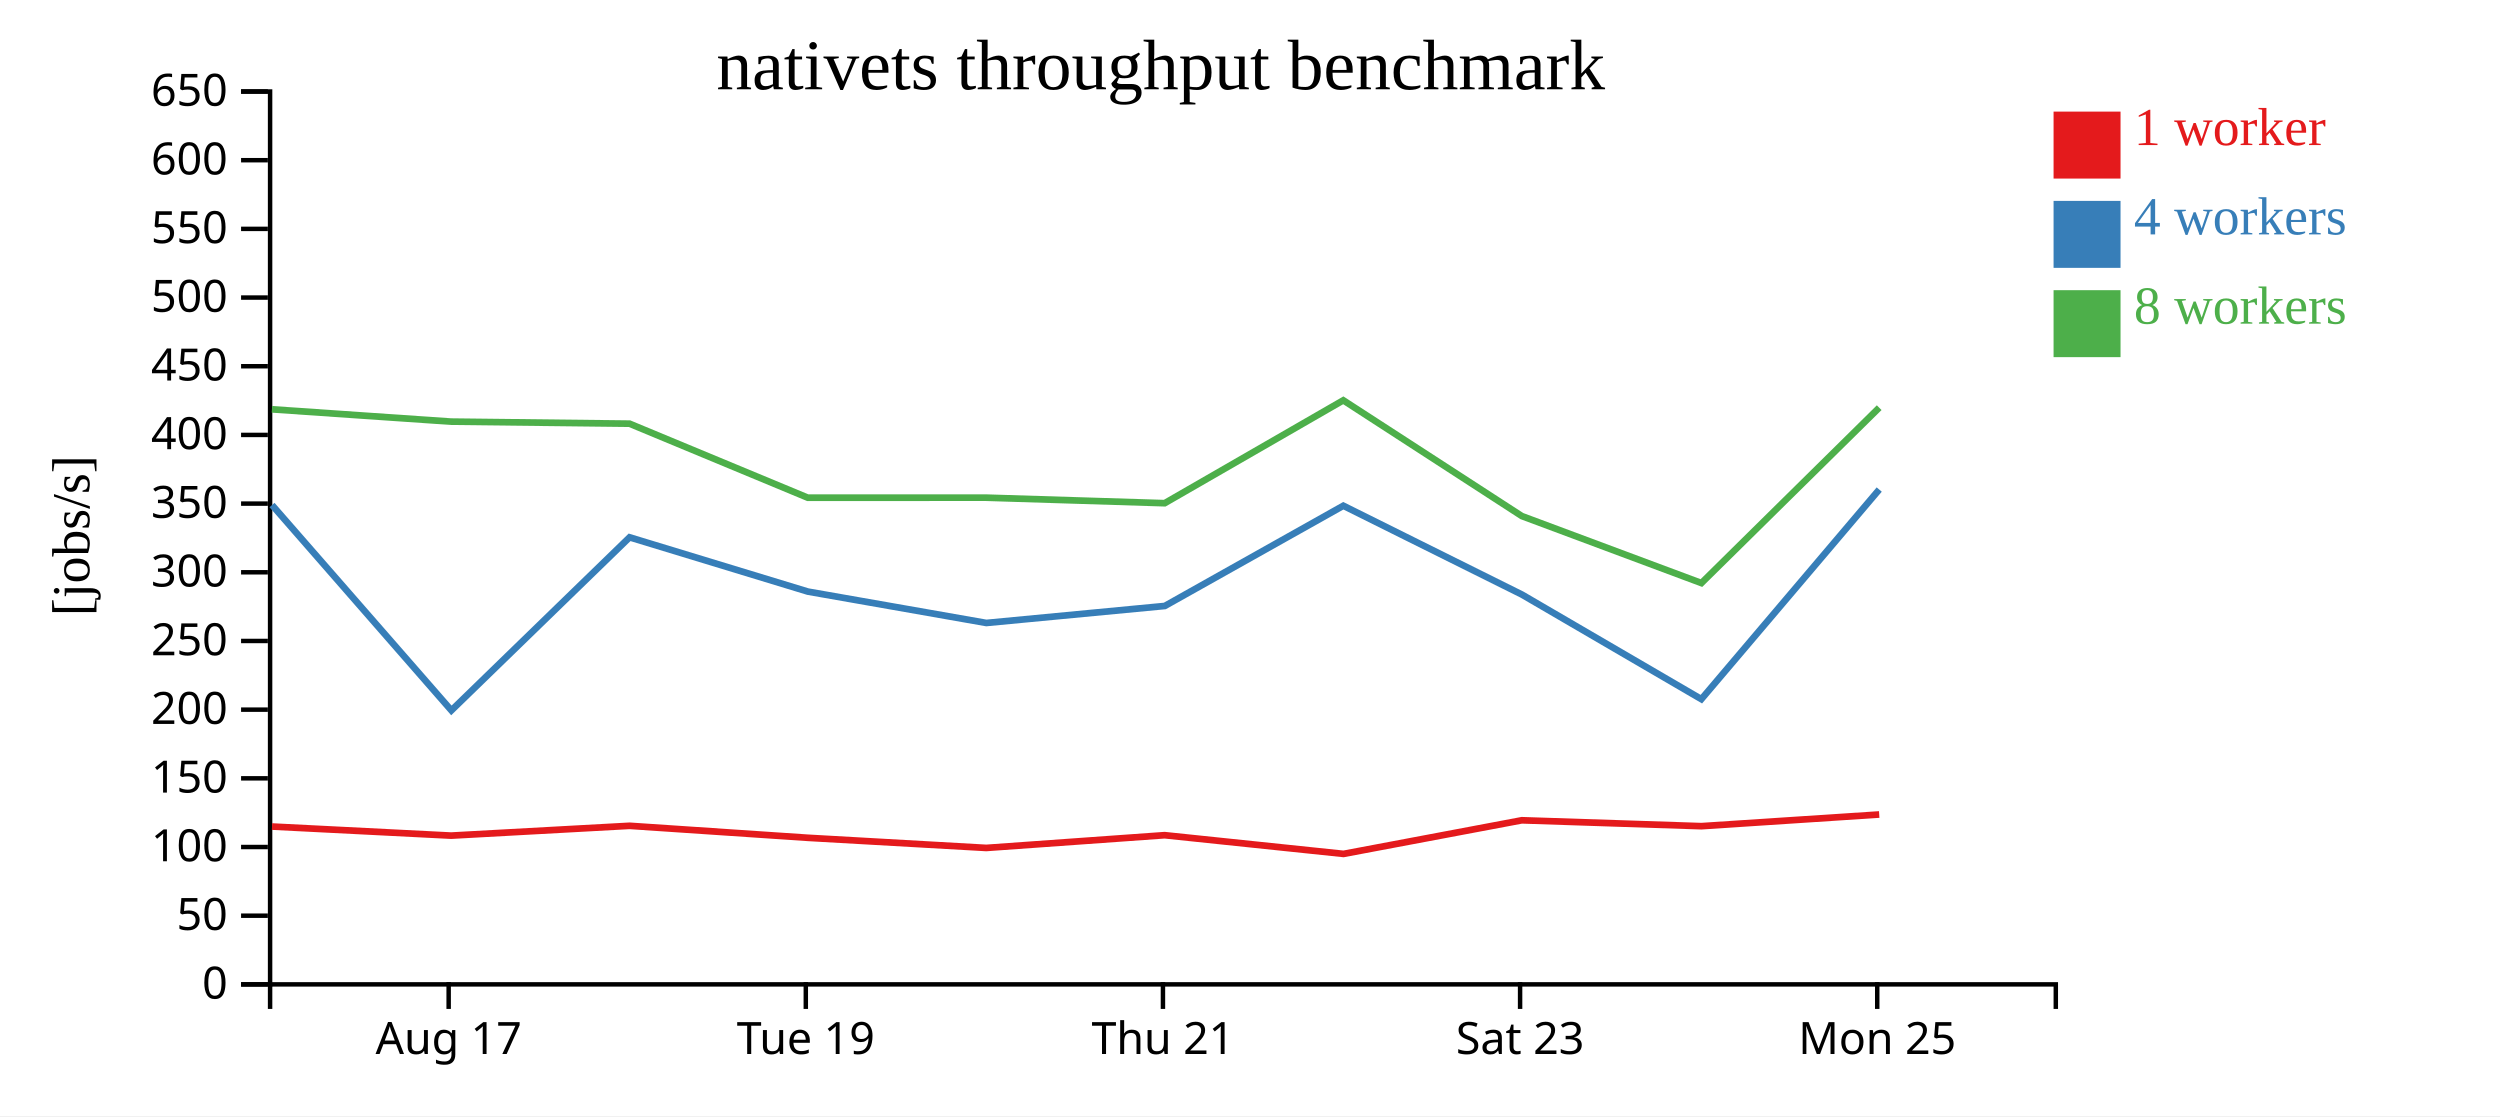
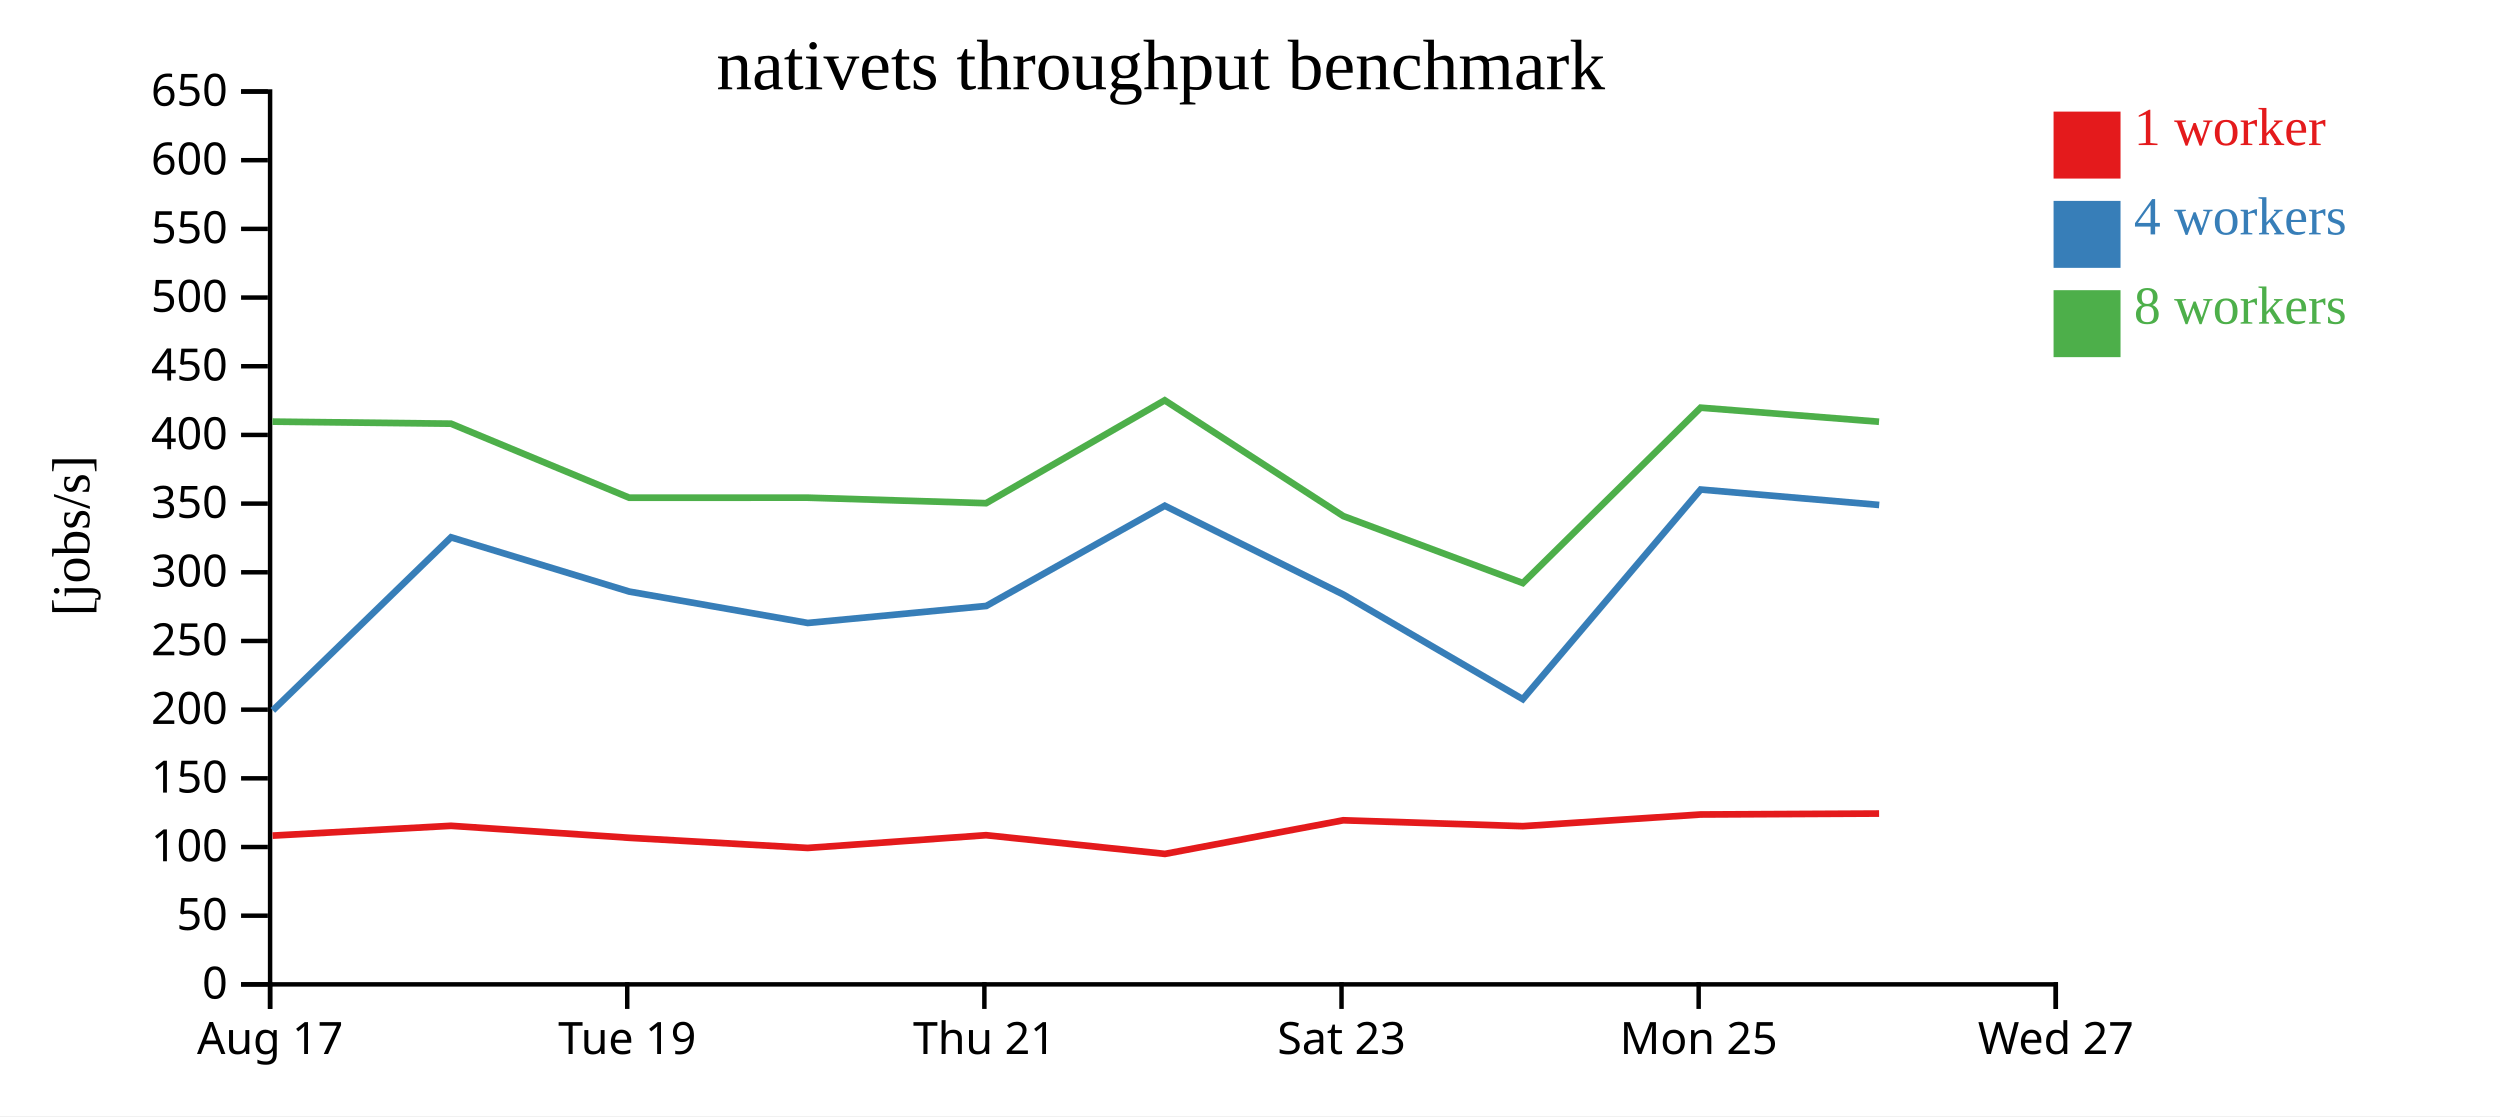
<svg xmlns="http://www.w3.org/2000/svg" width="560" height="250">
  <rect width="100%" height="100%" fill="white" />
  <g transform="translate(60,20)">
    <g transform="translate(0,200)" fill="none" font-size="10" font-family="sans-serif" text-anchor="middle">
      <path class="domain" stroke="currentColor" d="M0.5,6V0.5H400.5V6" />
-       <g class="tick" opacity="1" transform="translate(40.5,0)">
+       <g class="tick" opacity="1" transform="translate(0.5,0)">
        <line stroke="currentColor" y2="6" />
        <text fill="currentColor" y="9" dy="0.71em">Aug 17</text>
      </g>
-       <g class="tick" opacity="1" transform="translate(120.5,0)">
+       <g class="tick" opacity="1" transform="translate(80.5,0)">
        <line stroke="currentColor" y2="6" />
        <text fill="currentColor" y="9" dy="0.71em">Tue 19</text>
      </g>
-       <g class="tick" opacity="1" transform="translate(200.5,0)">
+       <g class="tick" opacity="1" transform="translate(160.5,0)">
        <line stroke="currentColor" y2="6" />
        <text fill="currentColor" y="9" dy="0.71em">Thu 21</text>
      </g>
-       <g class="tick" opacity="1" transform="translate(280.5,0)">
+       <g class="tick" opacity="1" transform="translate(240.5,0)">
        <line stroke="currentColor" y2="6" />
        <text fill="currentColor" y="9" dy="0.71em">Sat 23</text>
      </g>
-       <g class="tick" opacity="1" transform="translate(360.5,0)">
+       <g class="tick" opacity="1" transform="translate(320.5,0)">
        <line stroke="currentColor" y2="6" />
        <text fill="currentColor" y="9" dy="0.71em">Mon 25</text>
+       </g>
+       <g class="tick" opacity="1" transform="translate(400.5,0)">
+         <line stroke="currentColor" y2="6" />
+         <text fill="currentColor" y="9" dy="0.71em">Wed 27</text>
      </g>
    </g>
    <g fill="none" font-size="10" font-family="sans-serif" text-anchor="end">
      <path class="domain" stroke="currentColor" d="M-6,200.5H0.5V0.5H-6" />
      <g class="tick" opacity="1" transform="translate(0,200.5)">
        <line stroke="currentColor" x2="-6" />
        <text fill="currentColor" x="-9" dy="0.32em">0</text>
      </g>
      <g class="tick" opacity="1" transform="translate(0,185.1154)">
        <line stroke="currentColor" x2="-6" />
        <text fill="currentColor" x="-9" dy="0.32em">50</text>
      </g>
      <g class="tick" opacity="1" transform="translate(0,169.7308)">
        <line stroke="currentColor" x2="-6" />
        <text fill="currentColor" x="-9" dy="0.32em">100</text>
      </g>
      <g class="tick" opacity="1" transform="translate(0,154.3462)">
        <line stroke="currentColor" x2="-6" />
        <text fill="currentColor" x="-9" dy="0.32em">150</text>
      </g>
      <g class="tick" opacity="1" transform="translate(0,138.9615)">
        <line stroke="currentColor" x2="-6" />
        <text fill="currentColor" x="-9" dy="0.32em">200</text>
      </g>
      <g class="tick" opacity="1" transform="translate(0,123.5769)">
        <line stroke="currentColor" x2="-6" />
        <text fill="currentColor" x="-9" dy="0.32em">250</text>
      </g>
      <g class="tick" opacity="1" transform="translate(0,108.1923)">
        <line stroke="currentColor" x2="-6" />
        <text fill="currentColor" x="-9" dy="0.32em">300</text>
      </g>
      <g class="tick" opacity="1" transform="translate(0,92.80769)">
        <line stroke="currentColor" x2="-6" />
        <text fill="currentColor" x="-9" dy="0.32em">350</text>
      </g>
      <g class="tick" opacity="1" transform="translate(0,77.42308)">
        <line stroke="currentColor" x2="-6" />
        <text fill="currentColor" x="-9" dy="0.32em">400</text>
      </g>
      <g class="tick" opacity="1" transform="translate(0,62.03846)">
        <line stroke="currentColor" x2="-6" />
        <text fill="currentColor" x="-9" dy="0.32em">450</text>
      </g>
      <g class="tick" opacity="1" transform="translate(0,46.65385)">
        <line stroke="currentColor" x2="-6" />
        <text fill="currentColor" x="-9" dy="0.32em">500</text>
      </g>
      <g class="tick" opacity="1" transform="translate(0,31.26923)">
        <line stroke="currentColor" x2="-6" />
        <text fill="currentColor" x="-9" dy="0.32em">550</text>
      </g>
      <g class="tick" opacity="1" transform="translate(0,15.88462)">
        <line stroke="currentColor" x2="-6" />
        <text fill="currentColor" x="-9" dy="0.32em">600</text>
      </g>
      <g class="tick" opacity="1" transform="translate(0,0.5)">
        <line stroke="currentColor" x2="-6" />
        <text fill="currentColor" x="-9" dy="0.32em">650</text>
      </g>
    </g>
    <text text-anchor="middle" style="font-size: 12px" transform="rotate(-90)" y="-40" x="-100">[jobs/s]</text>
    <text text-anchor="middle" style="font-size: 16px" y="0" x="200">nativets throughput benchmark</text>
-     <path class="line" fill="none" stroke="#e41a1c" stroke-width="1.5" d="M0.932,165.146L41.054,167.179L81.028,164.981L120.959,167.667L160.924,169.937L200.876,167.083L240.947,171.272L280.881,163.743L321.11,165.063L360.942,162.447" />
-     <path class="line" fill="none" stroke="#377eb8" stroke-width="1.5" d="M0.931,93.125L41.111,139.131L81.029,100.359L120.961,112.517L160.938,119.544L200.919,115.735L240.906,93.286L280.92,113.188L321.102,136.611L360.946,89.657" />
-     <path class="line" fill="none" stroke="#4daf4a" stroke-width="1.5" d="M0.912,71.688L41.035,74.445L81.018,74.905L120.941,91.486L160.899,91.479L200.886,92.715L240.896,69.668L280.897,95.603L321.115,110.607L360.94,71.321" />
+     <path class="line" fill="none" stroke="#e41a1c" stroke-width="1.5" d="M1.054,167.179L41.028,164.981L80.959,167.667L120.924,169.937L160.876,167.083L200.947,171.272L240.881,163.743L281.11,165.063L320.942,162.447L360.917,162.239" />
+     <path class="line" fill="none" stroke="#377eb8" stroke-width="1.5" d="M1.111,139.131L41.029,100.359L80.961,112.517L120.938,119.544L160.919,115.735L200.906,93.286L240.92,113.188L281.102,136.611L320.946,89.657L360.945,93.113" />
+     <path class="line" fill="none" stroke="#4daf4a" stroke-width="1.5" d="M1.035,74.445L41.018,74.905L80.941,91.486L120.899,91.479L160.886,92.715L200.896,69.668L240.897,95.603L281.115,110.607L320.94,71.321L360.904,74.471" />
    <rect class="dot" x="400" y="5" width="15" height="15" style="fill: #e41a1c;" />
    <rect class="dot" x="400" y="25" width="15" height="15" style="fill: #377eb8;" />
    <rect class="dot" x="400" y="45" width="15" height="15" style="fill: #4daf4a;" />
    <text class="label" x="418" y="12.5" style="fill: #e41a1c; alignment-baseline: middle;" text-anchor="left">1 worker</text>
    <text class="label" x="418" y="32.5" style="fill: #377eb8; alignment-baseline: middle;" text-anchor="left">4 workers</text>
    <text class="label" x="418" y="52.5" style="fill: #4daf4a; alignment-baseline: middle;" text-anchor="left">8 workers</text>
  </g>
</svg>
